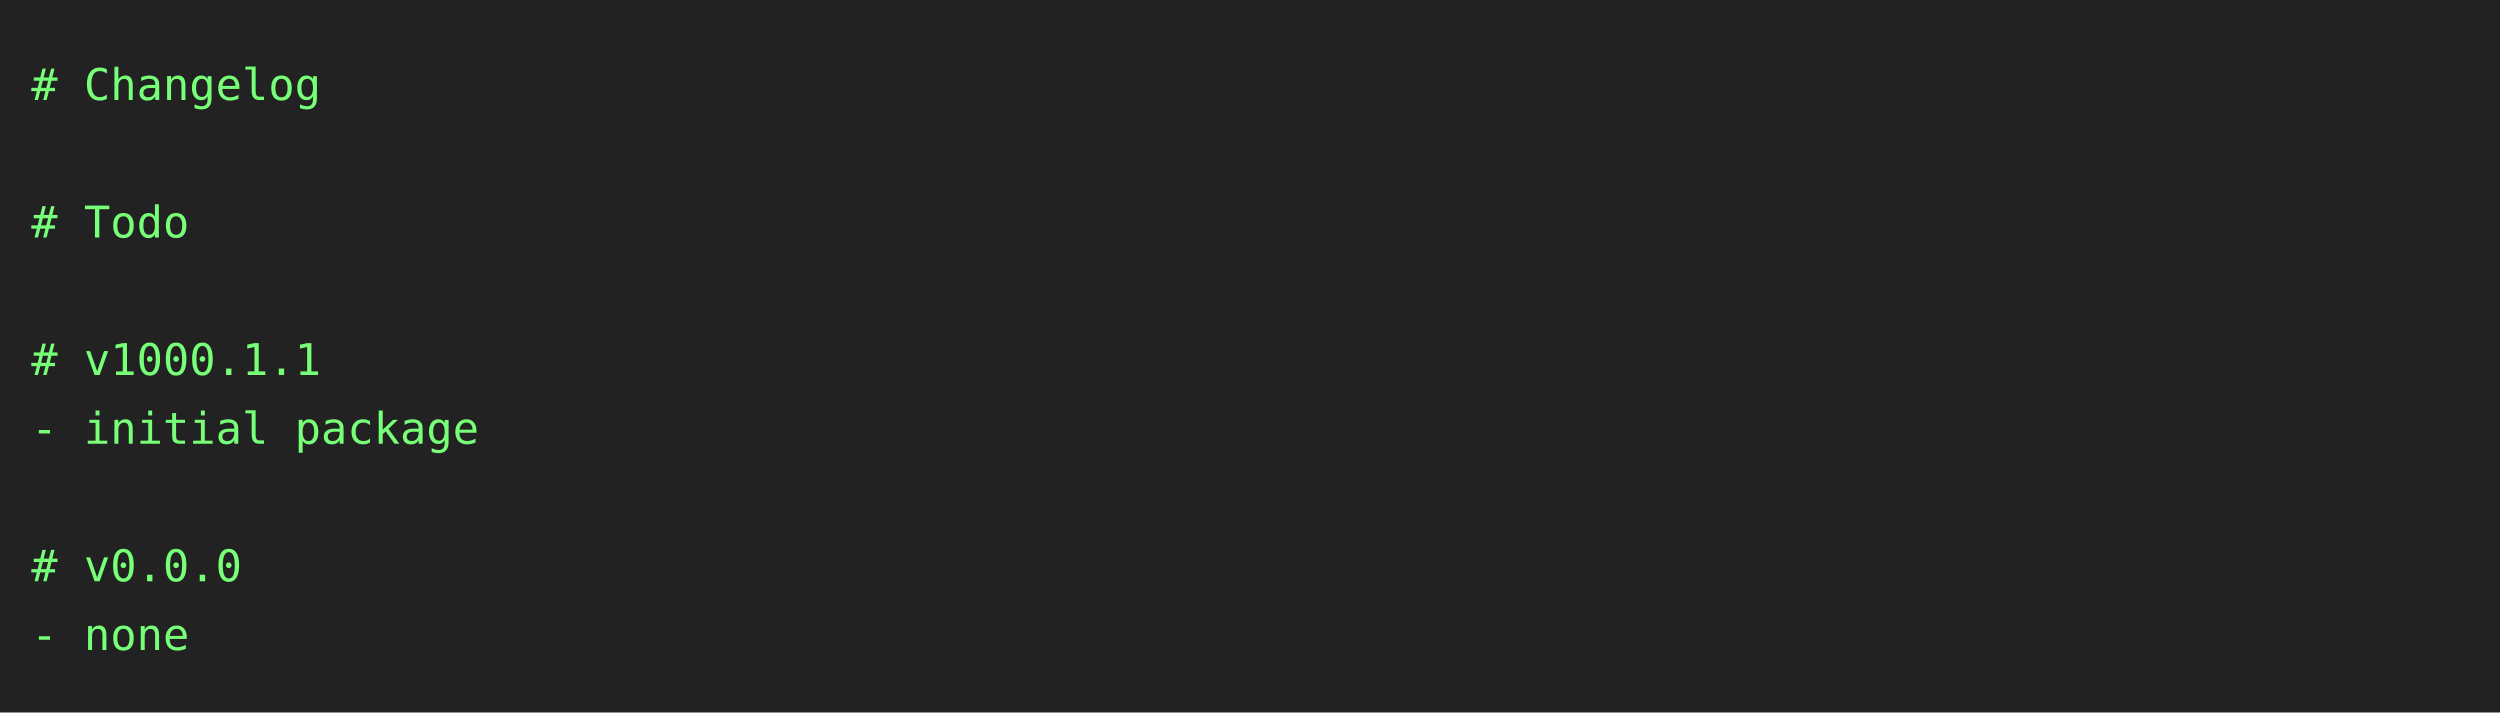
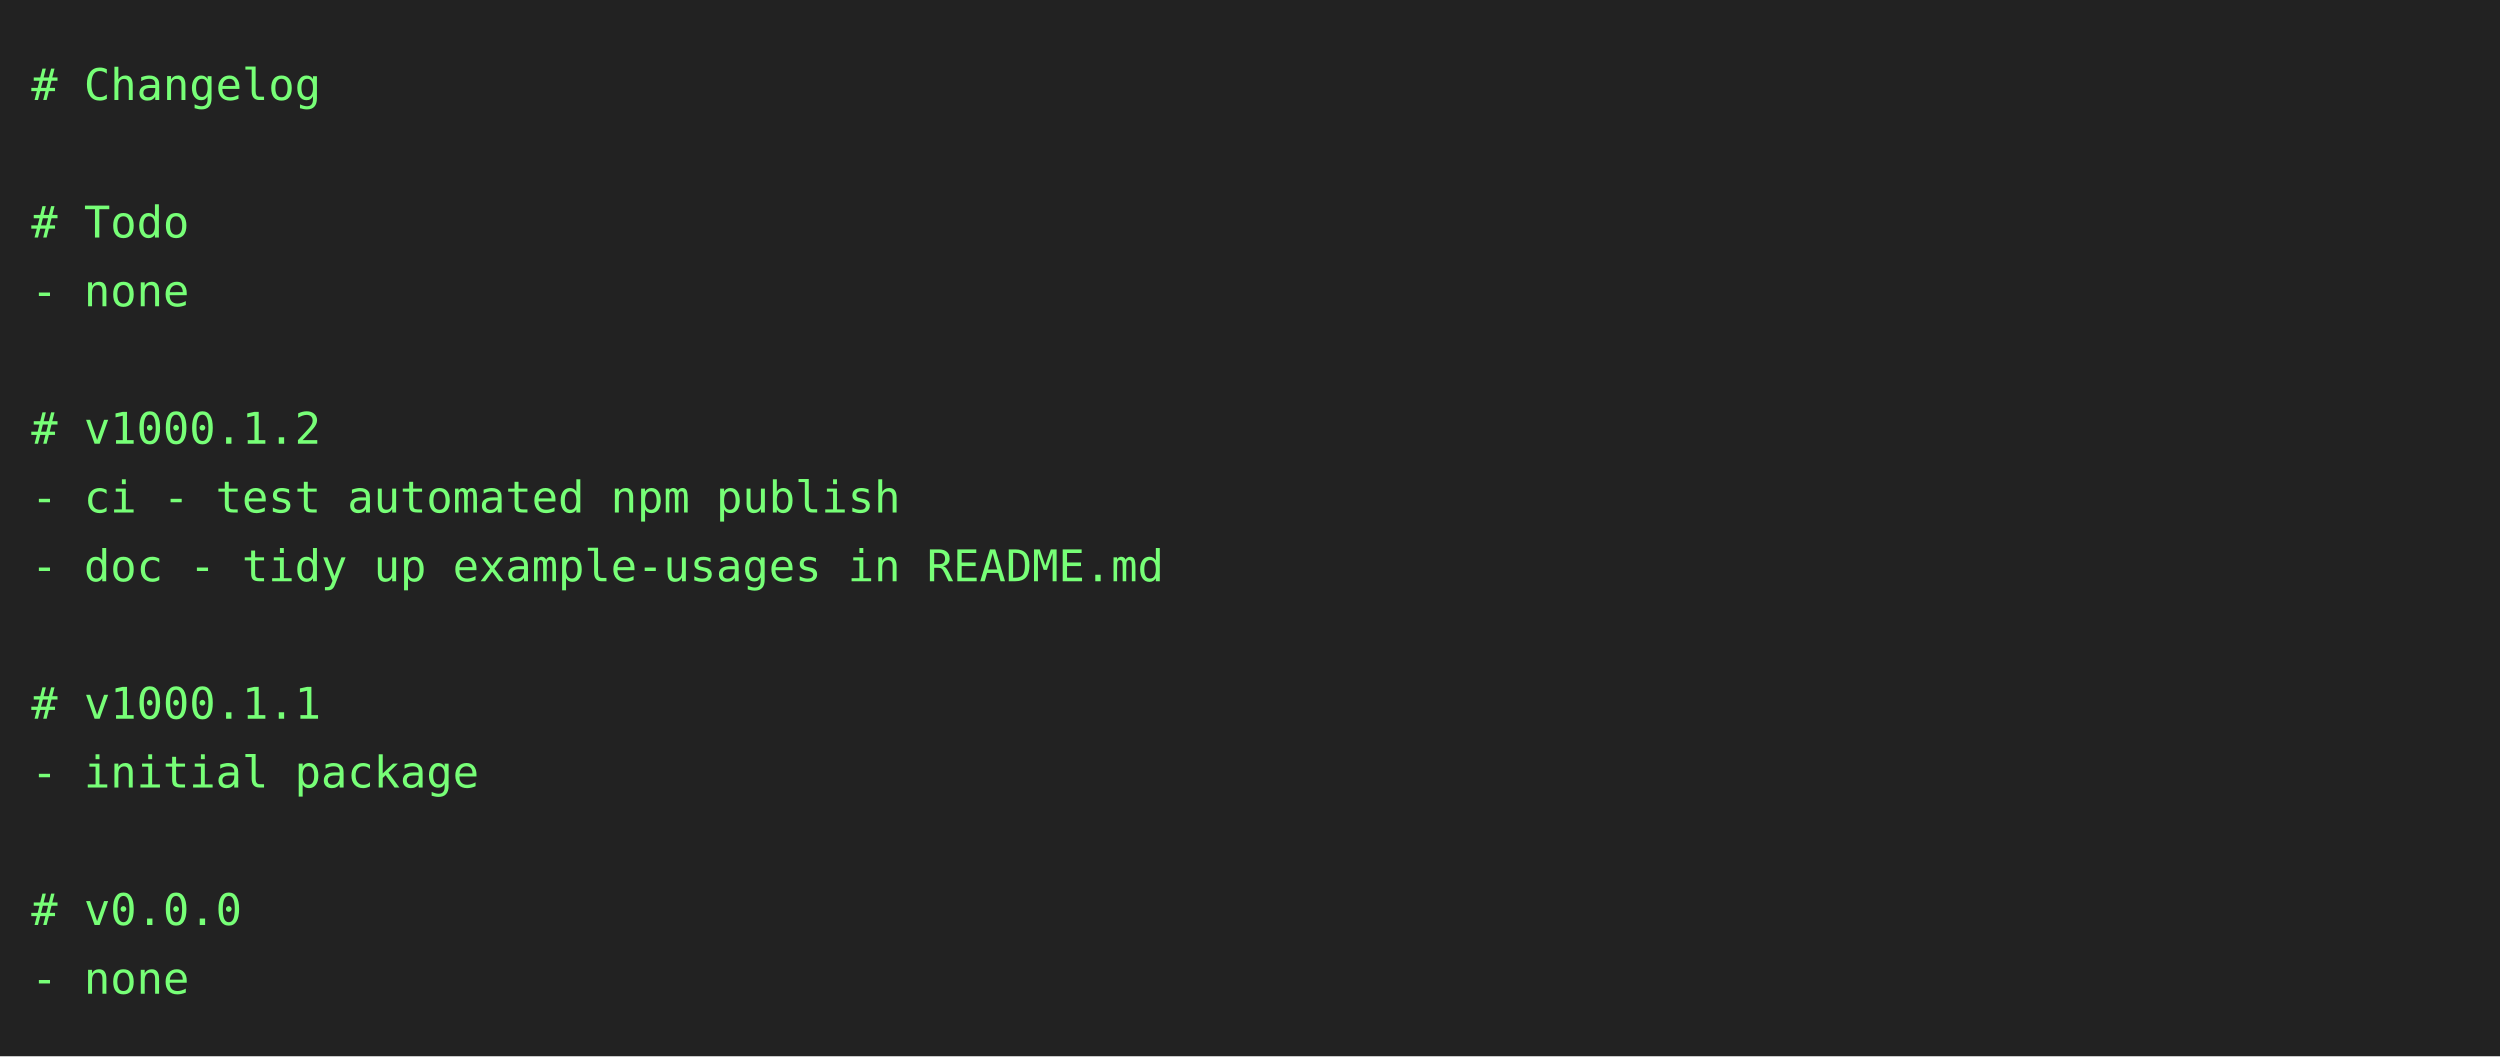
- <svg xmlns="http://www.w3.org/2000/svg" height="228" width="800">
-   <rect height="228" fill="#222" width="800" />
+ <svg xmlns="http://www.w3.org/2000/svg" height="338" width="800">
+   <rect height="338" fill="#222" width="800" />
  <text fill="#7f7" font-family="consolas, menlo, monospace" font-size="14" xml:space="preserve">
    <tspan lengthAdjust="spacingAndGlyphs" textLength="768" x="10" y="32"># Changelog                                                                                      </tspan>
    <tspan lengthAdjust="spacingAndGlyphs" textLength="768" x="10" y="54">                                                                                                 </tspan>
    <tspan lengthAdjust="spacingAndGlyphs" textLength="768" x="10" y="76"># Todo                                                                                           </tspan>
-     <tspan lengthAdjust="spacingAndGlyphs" textLength="768" x="10" y="98">                                                                                                 </tspan>
-     <tspan lengthAdjust="spacingAndGlyphs" textLength="768" x="10" y="120"># v1000.1.1                                                                                      </tspan>
-     <tspan lengthAdjust="spacingAndGlyphs" textLength="768" x="10" y="142">- initial package                                                                                </tspan>
-     <tspan lengthAdjust="spacingAndGlyphs" textLength="768" x="10" y="164">                                                                                                 </tspan>
-     <tspan lengthAdjust="spacingAndGlyphs" textLength="768" x="10" y="186"># v0.0.0                                                                                         </tspan>
-     <tspan lengthAdjust="spacingAndGlyphs" textLength="768" x="10" y="208">- none                                                                                           </tspan>
+     <tspan lengthAdjust="spacingAndGlyphs" textLength="768" x="10" y="98">- none                                                                                           </tspan>
+     <tspan lengthAdjust="spacingAndGlyphs" textLength="768" x="10" y="120">                                                                                                 </tspan>
+     <tspan lengthAdjust="spacingAndGlyphs" textLength="768" x="10" y="142"># v1000.1.2                                                                                      </tspan>
+     <tspan lengthAdjust="spacingAndGlyphs" textLength="768" x="10" y="164">- ci - test automated npm publish                                                                </tspan>
+     <tspan lengthAdjust="spacingAndGlyphs" textLength="768" x="10" y="186">- doc - tidy up example-usages in README.md                                                      </tspan>
+     <tspan lengthAdjust="spacingAndGlyphs" textLength="768" x="10" y="208">                                                                                                 </tspan>
+     <tspan lengthAdjust="spacingAndGlyphs" textLength="768" x="10" y="230"># v1000.1.1                                                                                      </tspan>
+     <tspan lengthAdjust="spacingAndGlyphs" textLength="768" x="10" y="252">- initial package                                                                                </tspan>
+     <tspan lengthAdjust="spacingAndGlyphs" textLength="768" x="10" y="274">                                                                                                 </tspan>
+     <tspan lengthAdjust="spacingAndGlyphs" textLength="768" x="10" y="296"># v0.0.0                                                                                         </tspan>
+     <tspan lengthAdjust="spacingAndGlyphs" textLength="768" x="10" y="318">- none                                                                                           </tspan>
  </text>
</svg>
